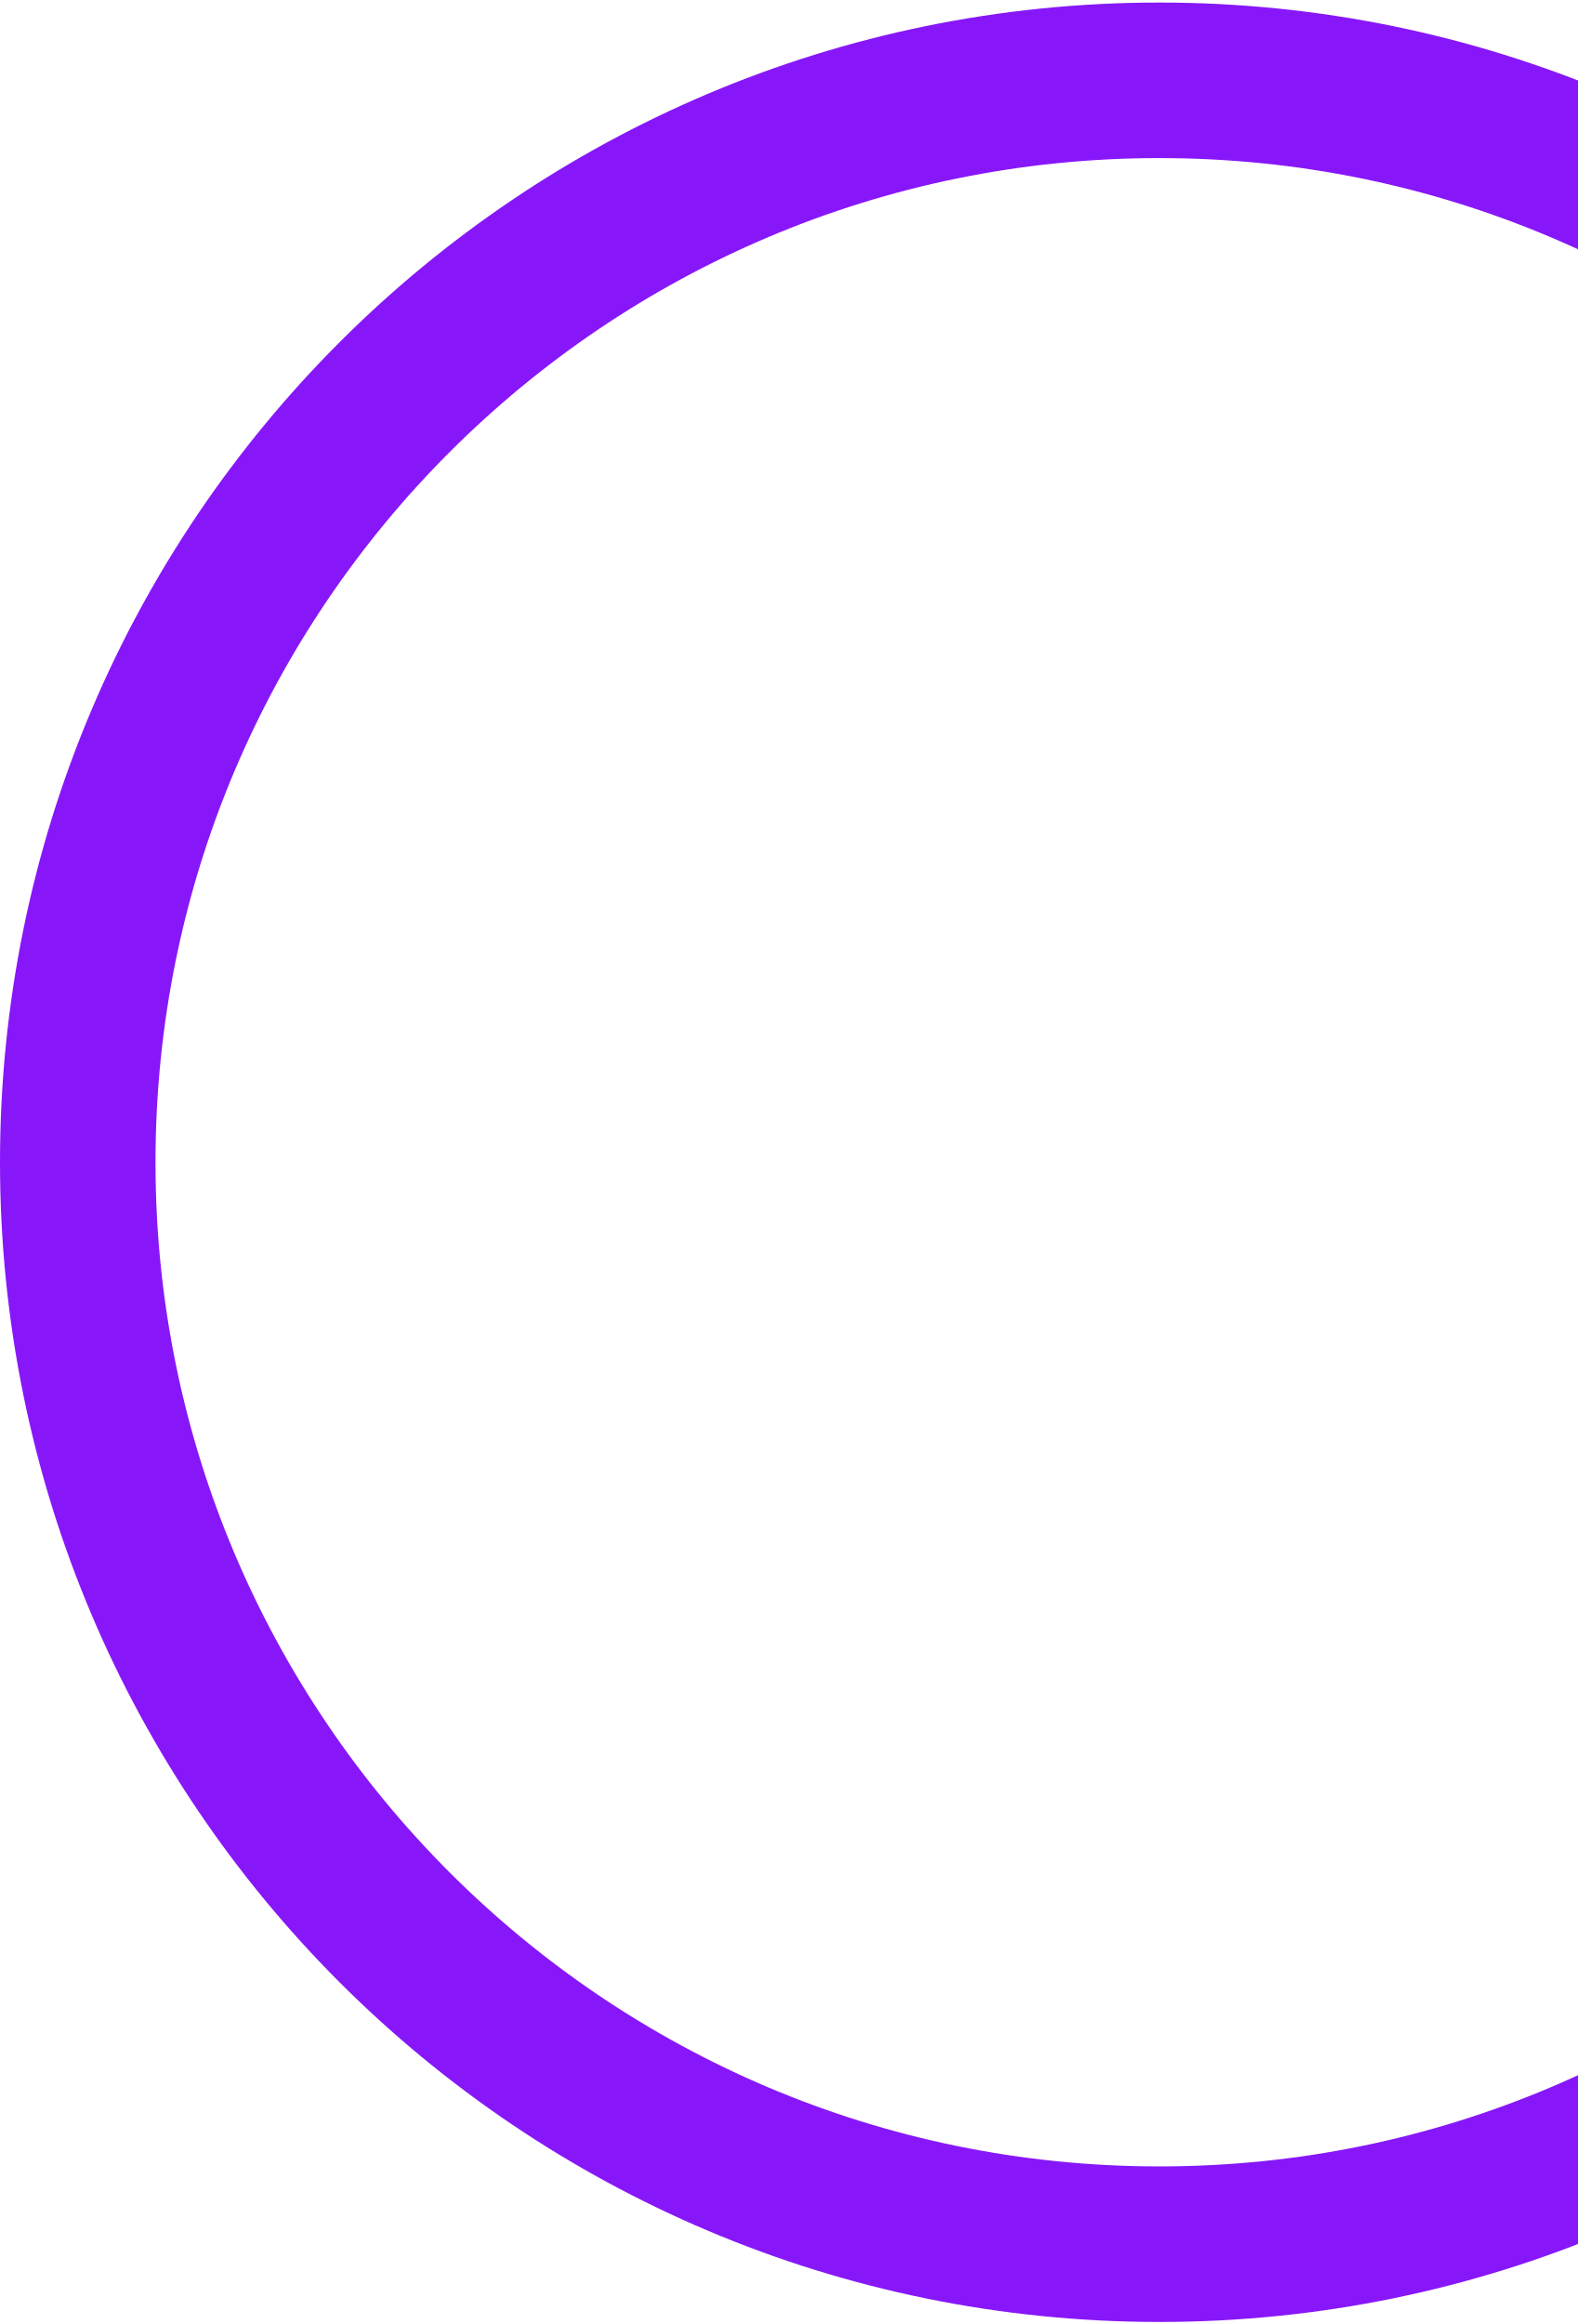
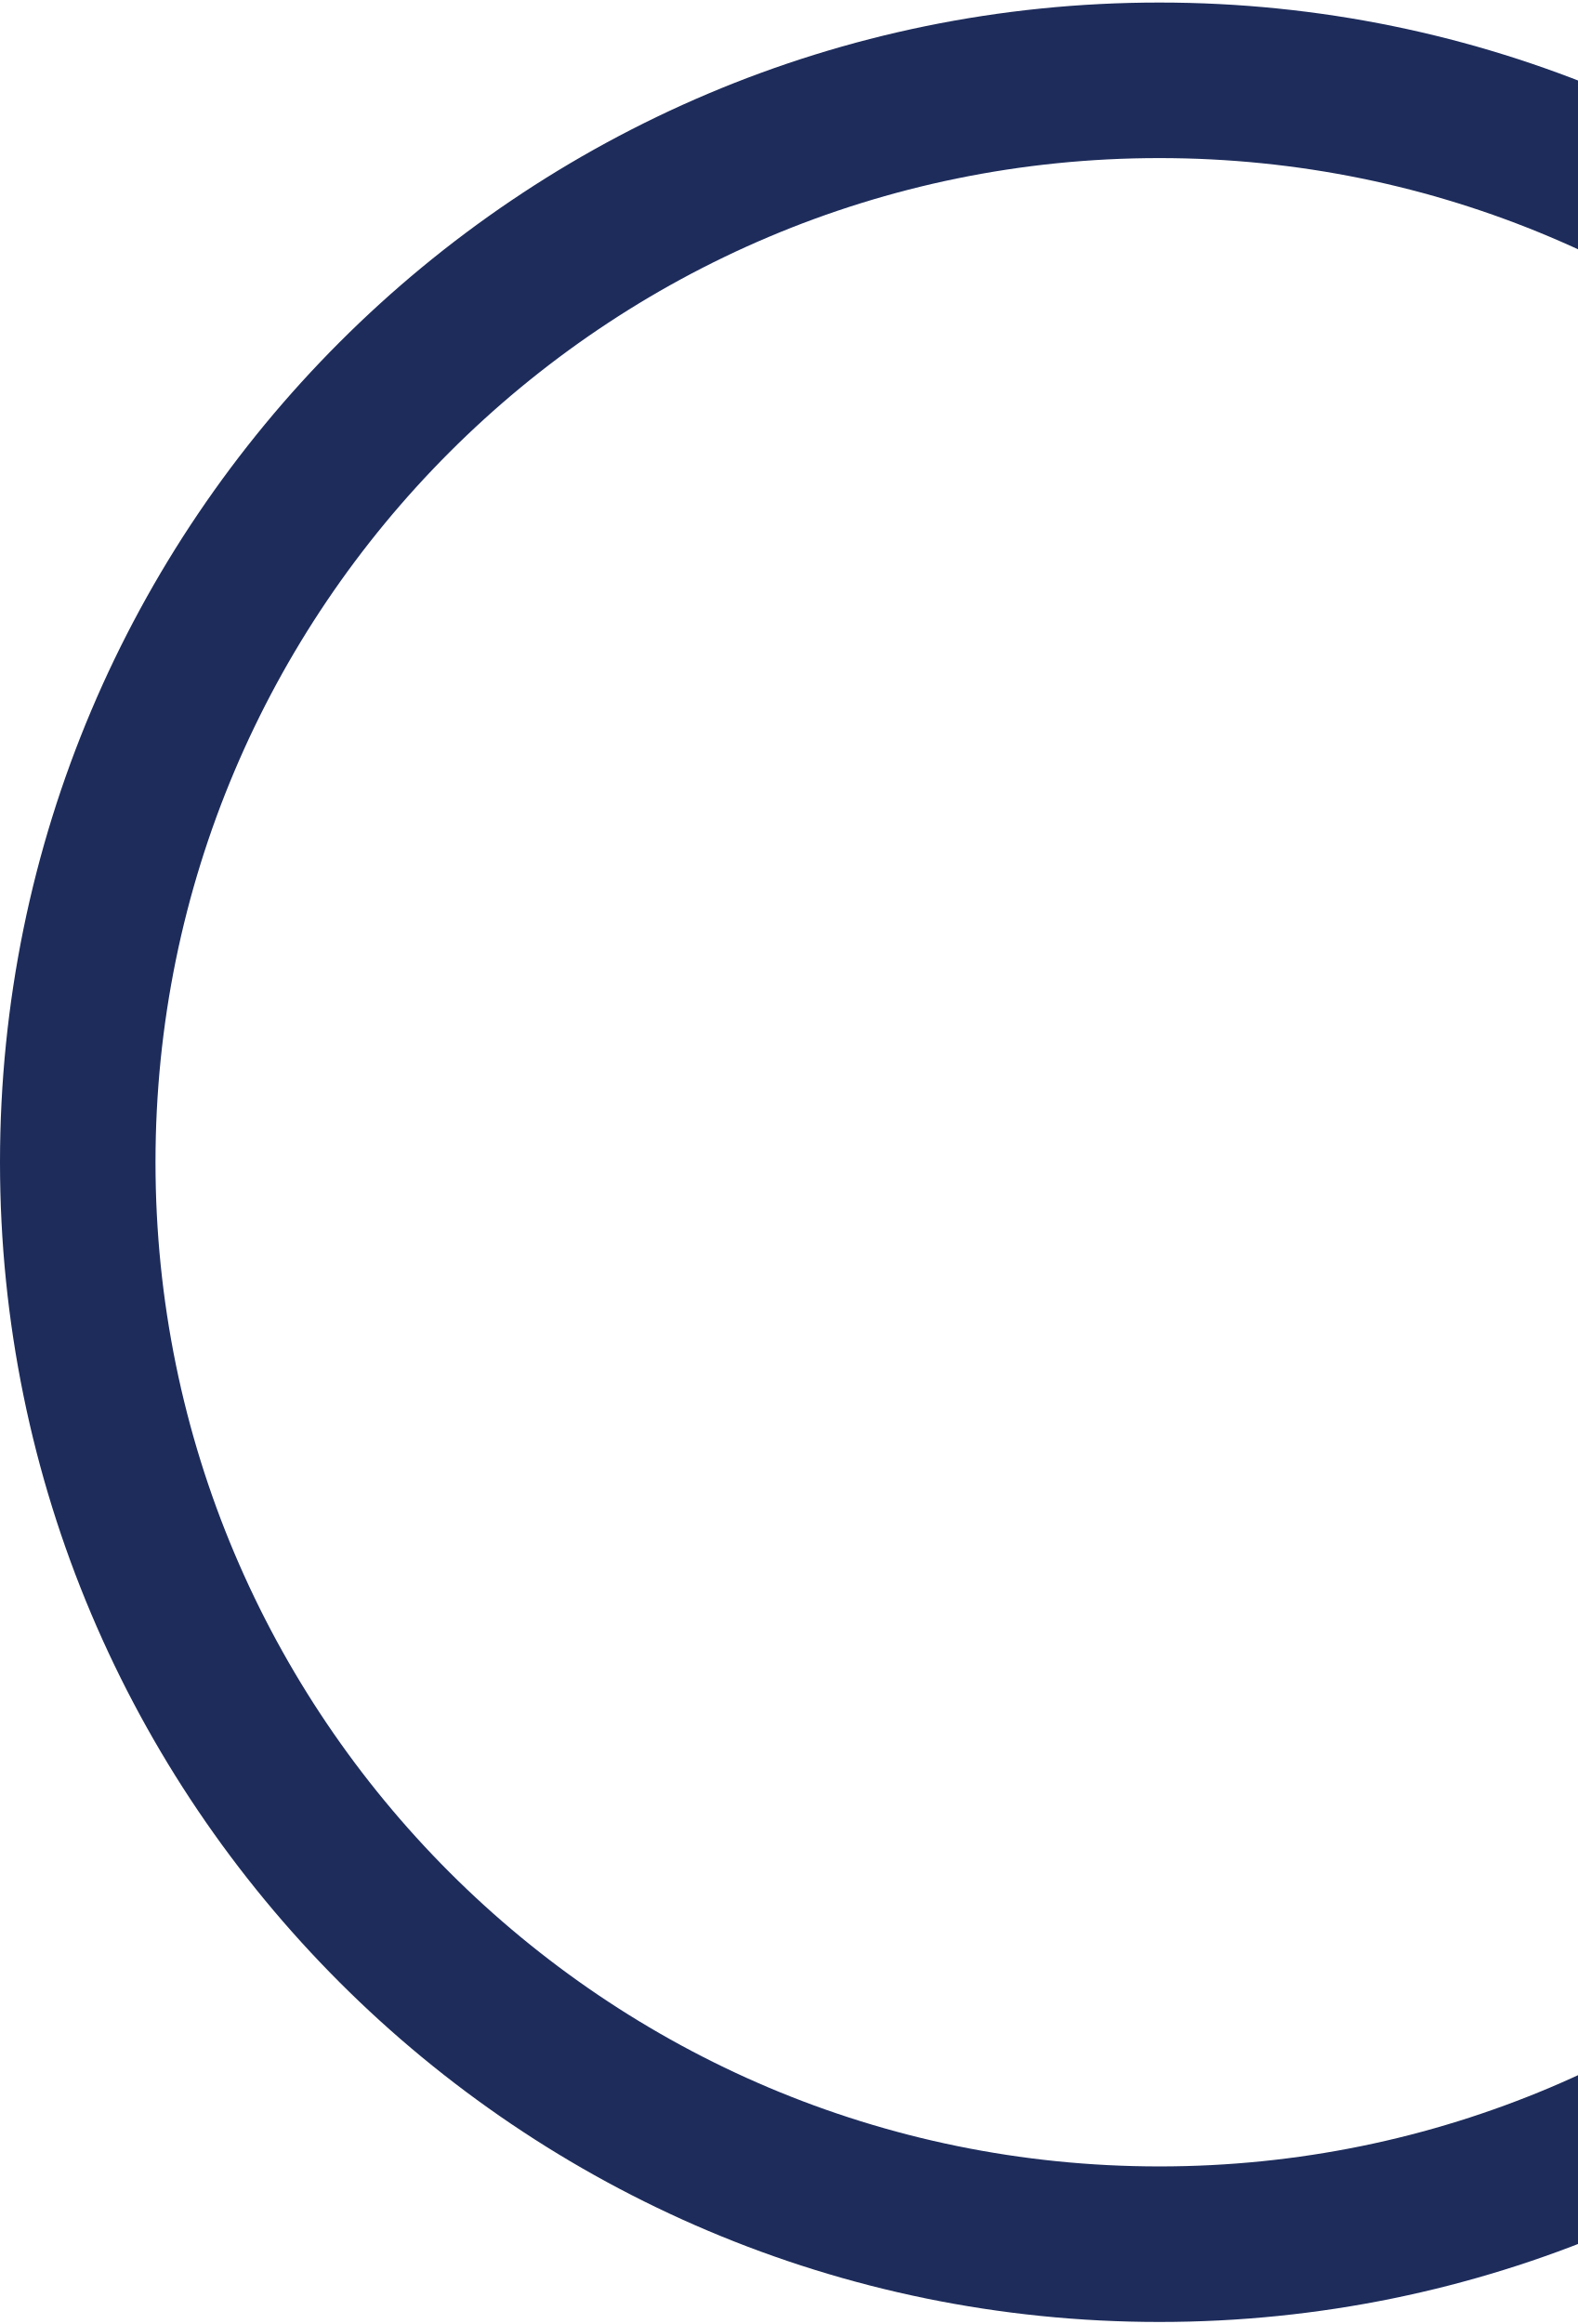
<svg xmlns="http://www.w3.org/2000/svg" width="345" height="508" viewBox="0 0 345 508" fill="none">
-   <circle cx="253.5" cy="254.055" r="236.5" stroke="#8717F8" stroke-width="34" />
+   <circle cx="253.5" cy="254.055" r="236.5" stroke="#1D2C5B" stroke-width="34" />
</svg>
